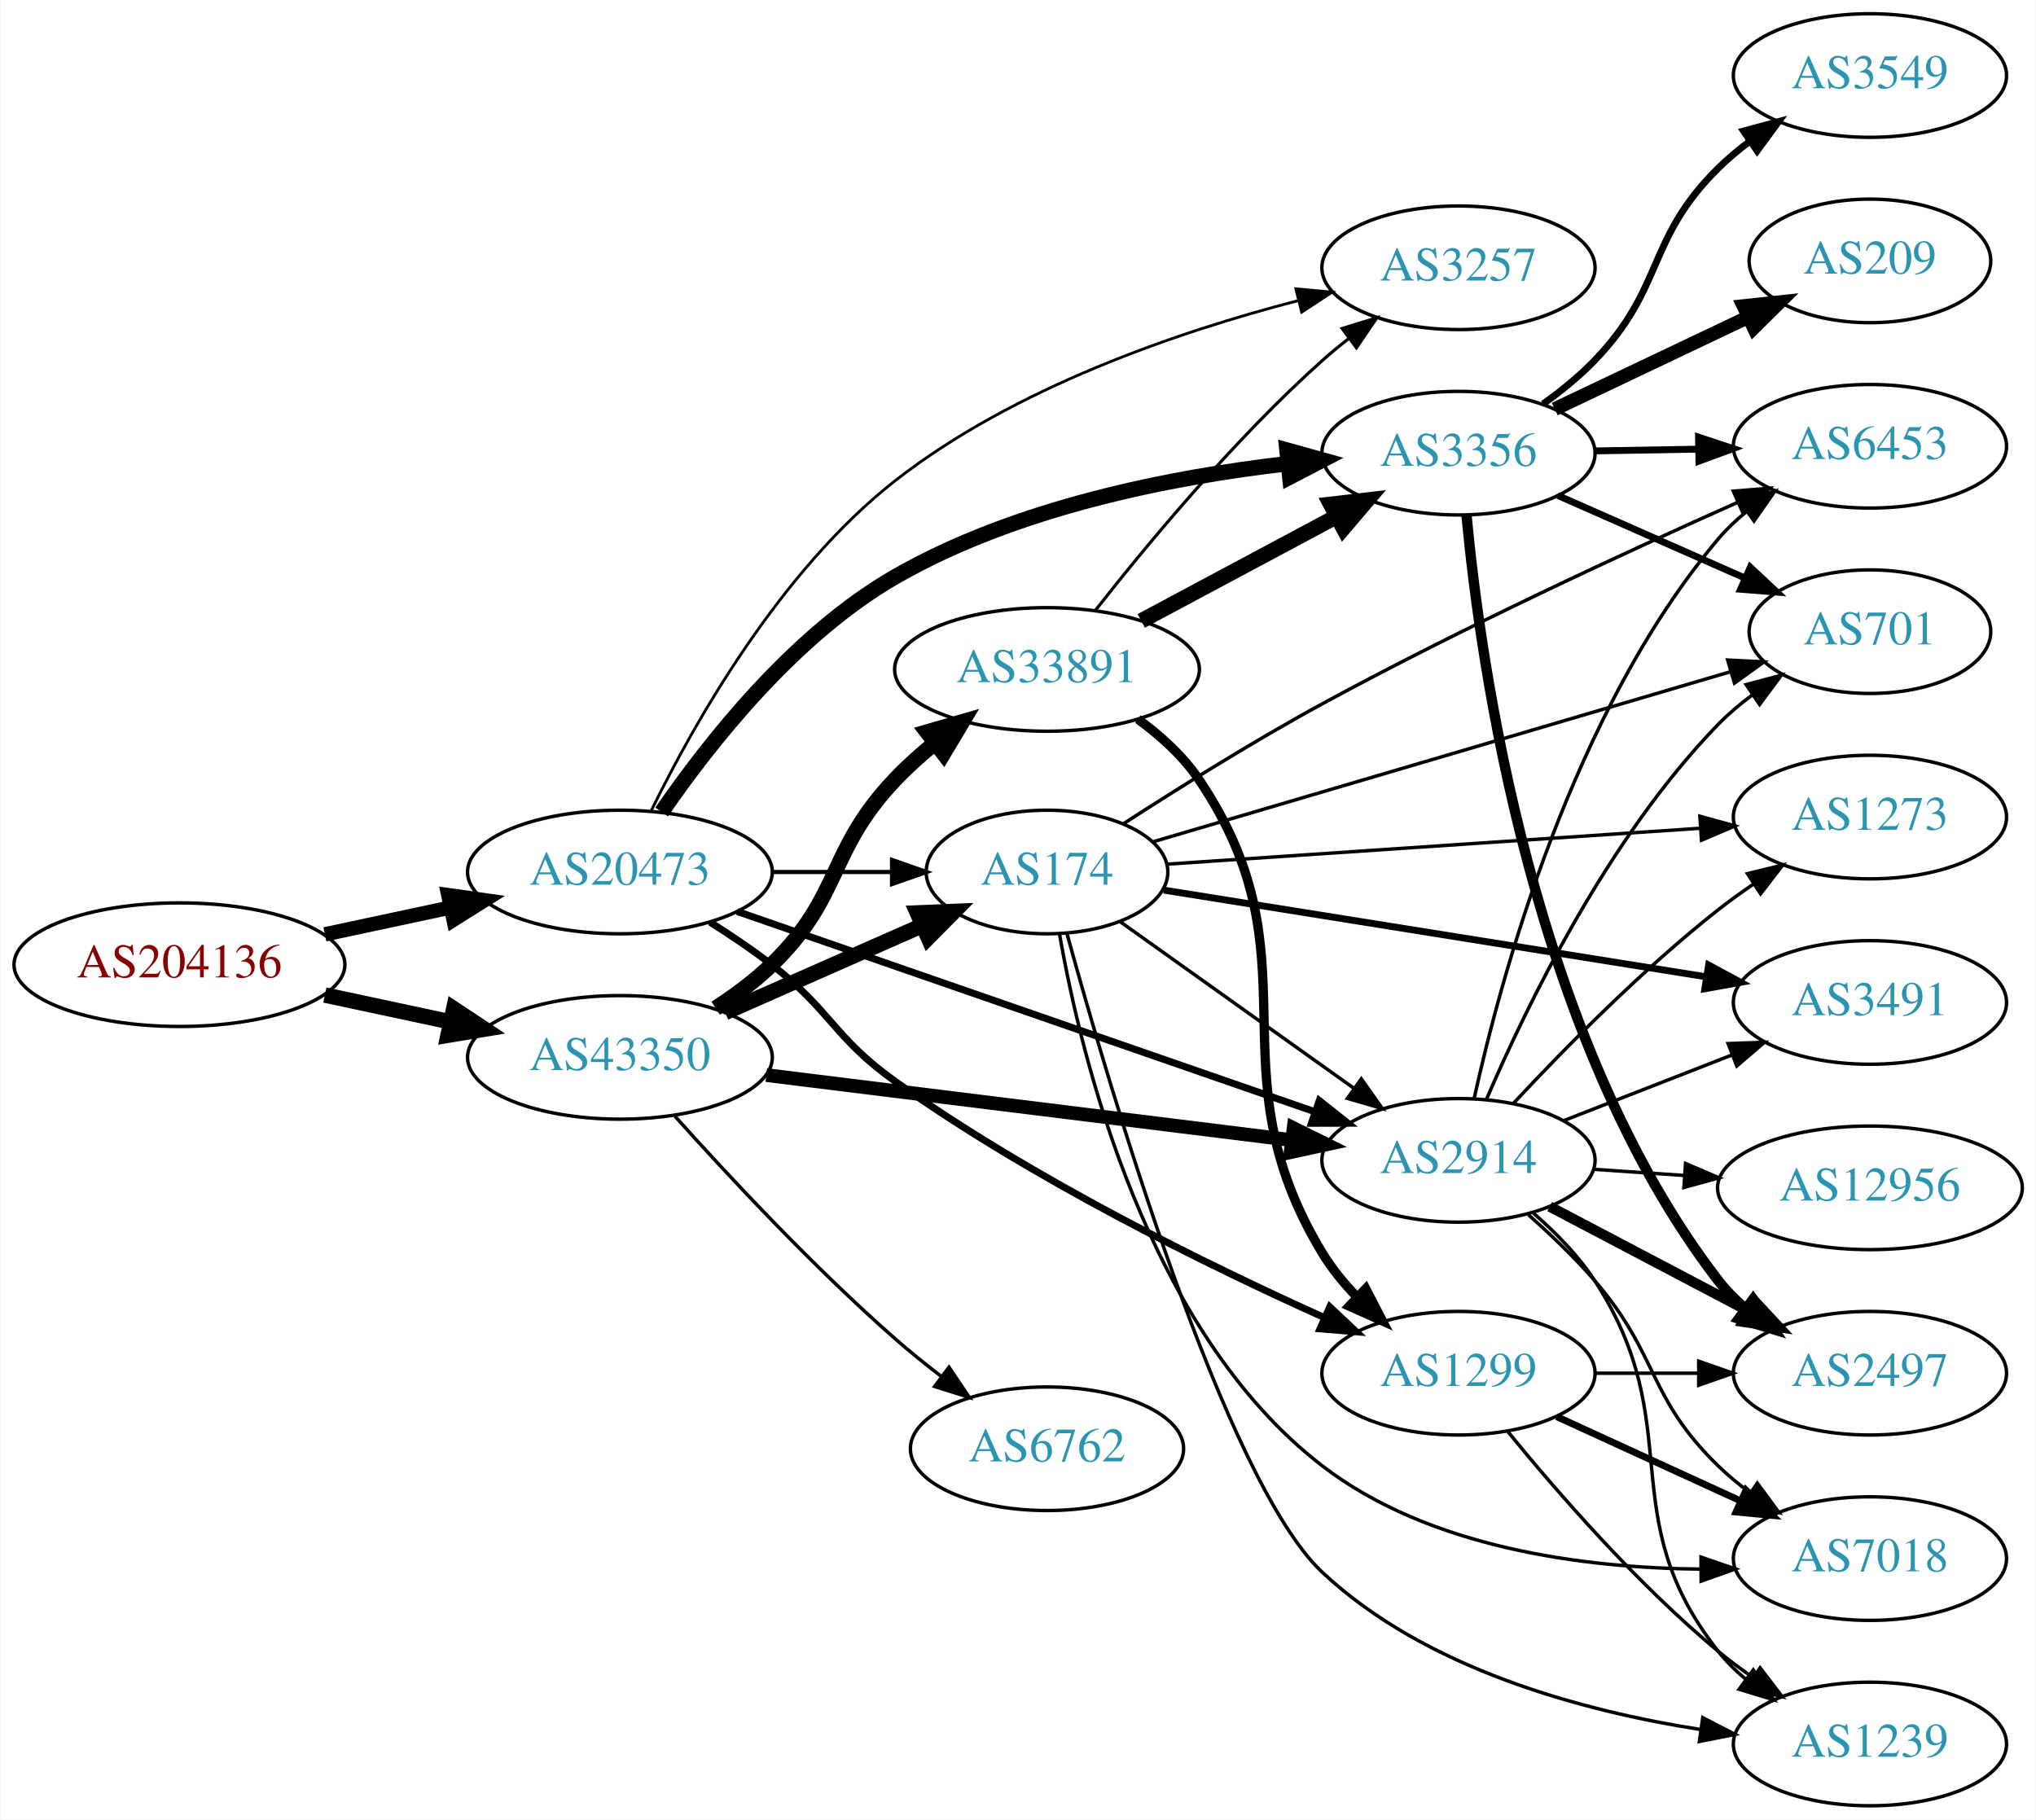
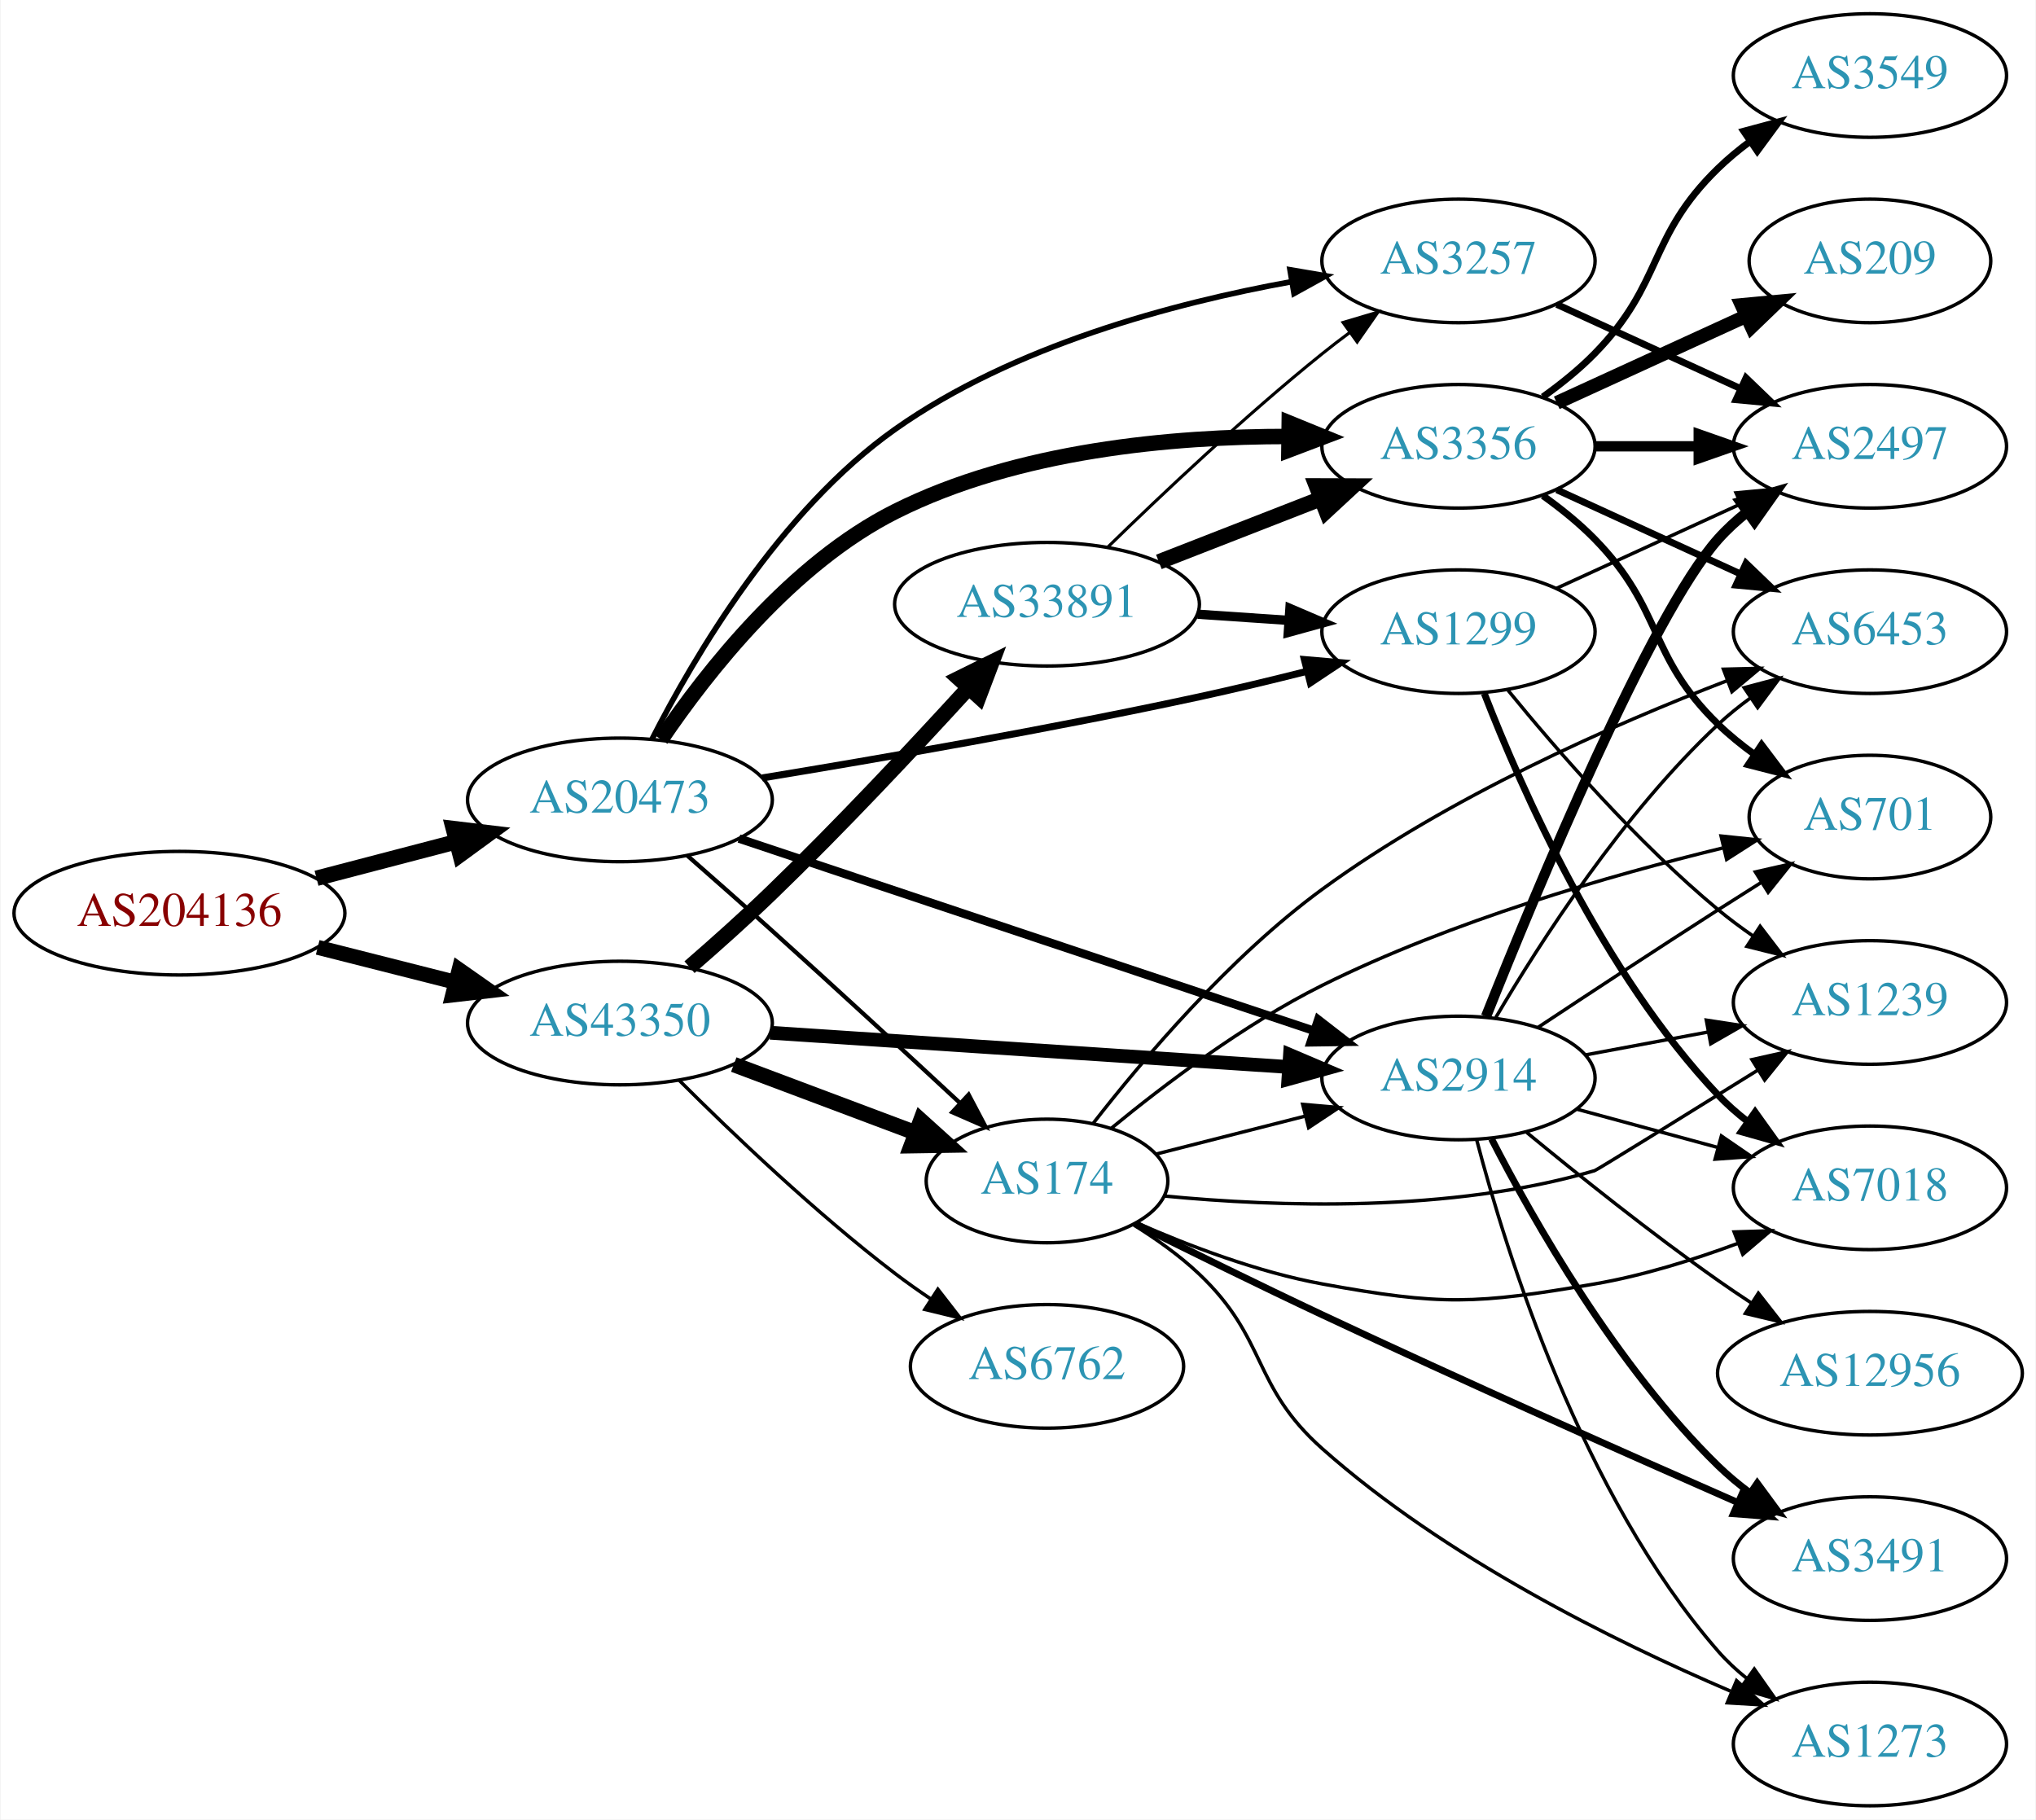
<svg xmlns="http://www.w3.org/2000/svg" xmlns:xlink="http://www.w3.org/1999/xlink" width="593pt" height="530pt" viewBox="0.00 0.00 592.66 530.00">
  <g id="graph0" class="graph" transform="scale(1 1) rotate(0) translate(4 526)">
    <polygon fill="white" stroke="none" points="-4,4 -4,-526 588.661,-526 588.661,4 -4,4" />
    <g id="node1" class="node">
      <g id="a_node1">
        <a xlink:href="/asn/204136" xlink:title="AS204136 ~ SILENT-GHOST-AS [AT]">
-           <ellipse fill="#ffffff" stroke="black" cx="48.096" cy="-245" rx="48.192" ry="18" />
-           <text text-anchor="middle" x="48.096" y="-241.3" font-family="Times,serif" font-size="14.00" fill="#880000">AS204136</text>
+           <ellipse fill="#ffffff" stroke="black" cx="48.096" cy="-260" rx="48.192" ry="18" />
+           <text text-anchor="middle" x="48.096" y="-256.3" font-family="Times,serif" font-size="14.00" fill="#880000">AS204136</text>
        </a>
      </g>
    </g>
    <g id="node2" class="node">
      <g id="a_node2">
        <a xlink:href="/asn/20473" xlink:title="AS20473 ~ Choopa, LLC [US]">
-           <ellipse fill="#ffffff" stroke="black" cx="176.388" cy="-272" rx="44.393" ry="18" />
-           <text text-anchor="middle" x="176.388" y="-268.3" font-family="Times,serif" font-size="14.00" fill="#2c94b3">AS20473</text>
+           <ellipse fill="#ffffff" stroke="black" cx="176.388" cy="-293" rx="44.393" ry="18" />
+           <text text-anchor="middle" x="176.388" y="-289.3" font-family="Times,serif" font-size="14.00" fill="#2c94b3">AS20473</text>
        </a>
      </g>
    </g>
    <g id="edge1" class="edge">
-       <path fill="none" stroke="black" stroke-width="4.179" d="M90.448,-253.841C102.138,-256.34 114.964,-259.082 127.027,-261.661" />
-       <polygon fill="black" stroke="black" stroke-width="4.179" points="126.395,-265.265 136.939,-263.78 127.924,-258.114 126.395,-265.265" />
+       <path fill="none" stroke="black" stroke-width="4.5" d="M88.018,-270.17C100.839,-273.521 115.231,-277.281 128.578,-280.769" />
+       <polygon fill="black" stroke="black" stroke-width="4.5" points="127.866,-284.652 138.536,-283.371 129.857,-277.033 127.866,-284.652" />
    </g>
    <g id="node3" class="node">
      <g id="a_node3">
        <a xlink:href="/asn/43350" xlink:title="AS43350 ~ NForce Entertainment B.V. [NL]">
-           <ellipse fill="#ffffff" stroke="black" cx="176.388" cy="-218" rx="44.393" ry="18" />
-           <text text-anchor="middle" x="176.388" y="-214.3" font-family="Times,serif" font-size="14.00" fill="#2c94b3">AS43350</text>
+           <ellipse fill="#ffffff" stroke="black" cx="176.388" cy="-228" rx="44.393" ry="18" />
+           <text text-anchor="middle" x="176.388" y="-224.3" font-family="Times,serif" font-size="14.00" fill="#2c94b3">AS43350</text>
        </a>
      </g>
    </g>
    <g id="edge2" class="edge">
-       <path fill="none" stroke="black" stroke-width="4.5" d="M90.448,-236.159C102.138,-233.66 114.964,-230.918 127.027,-228.339" />
-       <polygon fill="black" stroke="black" stroke-width="4.5" points="127.983,-232.161 136.939,-226.22 126.336,-224.46 127.983,-232.161" />
+       <path fill="none" stroke="black" stroke-width="4.345" d="M88.363,-250.05C101.057,-246.834 115.261,-243.235 128.453,-239.892" />
+       <polygon fill="black" stroke="black" stroke-width="4.345" points="129.541,-243.538 138.301,-237.397 127.674,-236.168 129.541,-243.538" />
    </g>
    <g id="node4" class="node">
      <g id="a_node4">
-         <a xlink:href="/asn/3257" xlink:title="AS3257 ~ GTT [DE]">
-           <ellipse fill="#ffffff" stroke="black" cx="420.622" cy="-448" rx="39.794" ry="18" />
-           <text text-anchor="middle" x="420.622" y="-444.3" font-family="Times,serif" font-size="14.00" fill="#2c94b3">AS3257</text>
+         <a xlink:href="/asn/1299" xlink:title="AS1299 ~ Telia Carrier [EU]">
+           <ellipse fill="#ffffff" stroke="black" cx="420.622" cy="-342" rx="39.794" ry="18" />
+           <text text-anchor="middle" x="420.622" y="-338.3" font-family="Times,serif" font-size="14.00" fill="#2c94b3">AS1299</text>
        </a>
      </g>
    </g>
    <g id="edge3" class="edge">
-       <path fill="none" stroke="black" stroke-width="0.818" d="M185.552,-289.942C197.702,-314.786 222.789,-359.581 256.584,-386 291.218,-413.075 339,-429.381 373.882,-438.424" />
-       <polygon fill="black" stroke="black" stroke-width="0.818" points="373.26,-441.876 383.809,-440.893 374.949,-435.083 373.26,-441.876" />
+       <path fill="none" stroke="black" stroke-width="2.045" d="M217.844,-299.402C251.888,-304.99 301.787,-313.651 344.976,-323 355.17,-325.207 366.082,-327.833 376.328,-330.418" />
+       <polygon fill="black" stroke="black" stroke-width="2.045" points="375.745,-333.881 386.301,-332.971 377.482,-327.1 375.745,-333.881" />
    </g>
    <g id="node5" class="node">
      <g id="a_node5">
-         <a xlink:href="/asn/174" xlink:title="AS174 ~ Cogent Communications [US]">
-           <ellipse fill="#ffffff" stroke="black" cx="300.78" cy="-272" rx="35.194" ry="18" />
-           <text text-anchor="middle" x="300.78" y="-268.3" font-family="Times,serif" font-size="14.00" fill="#2c94b3">AS174</text>
+         <a xlink:href="/asn/3356" xlink:title="AS3356 ~ Level 3 Parent, LLC [US]">
+           <ellipse fill="#ffffff" stroke="black" cx="420.622" cy="-396" rx="39.794" ry="18" />
+           <text text-anchor="middle" x="420.622" y="-392.3" font-family="Times,serif" font-size="14.00" fill="#2c94b3">AS3356</text>
        </a>
      </g>
    </g>
    <g id="edge4" class="edge">
-       <path fill="none" stroke="black" stroke-width="1.227" d="M220.883,-272C232.141,-272 244.273,-272 255.566,-272" />
-       <polygon fill="black" stroke="black" stroke-width="1.227" points="255.654,-275.5 265.654,-272 255.654,-268.5 255.654,-275.5" />
+       <path fill="none" stroke="black" stroke-width="4.5" d="M188.361,-310.596C201.79,-330.435 226.493,-361.888 256.584,-377 292.124,-394.849 337.37,-398.884 371.176,-398.861" />
+       <polygon fill="black" stroke="black" stroke-width="4.5" points="371.327,-402.797 381.277,-398.735 371.228,-394.923 371.327,-402.797" />
    </g>
    <g id="node6" class="node">
      <g id="a_node6">
-         <a xlink:href="/asn/3356" xlink:title="AS3356 ~ Level 3 Parent, LLC [US]">
-           <ellipse fill="#ffffff" stroke="black" cx="420.622" cy="-394" rx="39.794" ry="18" />
-           <text text-anchor="middle" x="420.622" y="-390.3" font-family="Times,serif" font-size="14.00" fill="#2c94b3">AS3356</text>
+         <a xlink:href="/asn/174" xlink:title="AS174 ~ Cogent Communications [US]">
+           <ellipse fill="#ffffff" stroke="black" cx="300.78" cy="-182" rx="35.194" ry="18" />
+           <text text-anchor="middle" x="300.78" y="-178.3" font-family="Times,serif" font-size="14.00" fill="#2c94b3">AS174</text>
        </a>
      </g>
    </g>
    <g id="edge5" class="edge">
-       <path fill="none" stroke="black" stroke-width="4.5" d="M188.55,-289.473C202.155,-309.275 227.025,-341 256.584,-358 291.652,-378.169 336.941,-387.047 370.883,-390.95" />
-       <polygon fill="black" stroke="black" stroke-width="4.5" points="370.674,-394.887 381.029,-392.009 371.491,-387.054 370.674,-394.887" />
+       <path fill="none" stroke="black" stroke-width="1.227" d="M195.969,-276.821C203.627,-270.11 212.568,-262.219 220.584,-255 239.043,-238.377 259.67,-219.349 275.245,-204.888" />
+       <polygon fill="black" stroke="black" stroke-width="1.227" points="277.95,-207.151 282.89,-197.779 273.184,-202.025 277.95,-207.151" />
    </g>
    <g id="node7" class="node">
      <g id="a_node7">
-         <a xlink:href="/asn/1299" xlink:title="AS1299 ~ Telia Carrier [EU]">
-           <ellipse fill="#ffffff" stroke="black" cx="420.622" cy="-126" rx="39.794" ry="18" />
-           <text text-anchor="middle" x="420.622" y="-122.3" font-family="Times,serif" font-size="14.00" fill="#2c94b3">AS1299</text>
+         <a xlink:href="/asn/3257" xlink:title="AS3257 ~ GTT [DE]">
+           <ellipse fill="#ffffff" stroke="black" cx="420.622" cy="-450" rx="39.794" ry="18" />
+           <text text-anchor="middle" x="420.622" y="-446.3" font-family="Times,serif" font-size="14.00" fill="#2c94b3">AS3257</text>
        </a>
      </g>
    </g>
    <g id="edge6" class="edge">
-       <path fill="none" stroke="black" stroke-width="2.045" d="M202.626,-257.395C208.667,-253.584 214.985,-249.325 220.584,-245 238,-231.546 238.655,-223.764 256.584,-211 296.635,-182.485 347.508,-157.514 381.684,-142.144" />
-       <polygon fill="black" stroke="black" stroke-width="2.045" points="383.14,-145.327 390.858,-138.069 380.298,-138.93 383.14,-145.327" />
+       <path fill="none" stroke="black" stroke-width="1.636" d="M185.755,-310.723C197.979,-334.716 222.97,-377.255 256.584,-401 290.969,-425.29 337.564,-437.72 372.137,-443.967" />
+       <polygon fill="black" stroke="black" stroke-width="1.636" points="371.556,-447.419 382.001,-445.642 372.728,-440.517 371.556,-447.419" />
    </g>
    <g id="node8" class="node">
      <g id="a_node8">
        <a xlink:href="/asn/2914" xlink:title="AS2914 ~ NTT America, Inc. [US]">
-           <ellipse fill="#ffffff" stroke="black" cx="420.622" cy="-188" rx="39.794" ry="18" />
-           <text text-anchor="middle" x="420.622" y="-184.3" font-family="Times,serif" font-size="14.00" fill="#2c94b3">AS2914</text>
+           <ellipse fill="#ffffff" stroke="black" cx="420.622" cy="-212" rx="39.794" ry="18" />
+           <text text-anchor="middle" x="420.622" y="-208.3" font-family="Times,serif" font-size="14.00" fill="#2c94b3">AS2914</text>
        </a>
      </g>
    </g>
    <g id="edge7" class="edge">
-       <path fill="none" stroke="black" stroke-width="2.045" d="M210.561,-260.496C254.352,-245.311 331.421,-218.586 378.756,-202.171" />
-       <polygon fill="black" stroke="black" stroke-width="2.045" points="380.081,-205.416 388.383,-198.833 377.788,-198.803 380.081,-205.416" />
+       <path fill="none" stroke="black" stroke-width="2.455" d="M211.069,-281.737C254.882,-267.087 331.381,-241.507 378.55,-225.734" />
+       <polygon fill="black" stroke="black" stroke-width="2.455" points="379.775,-229.015 388.148,-222.524 377.555,-222.376 379.775,-229.015" />
+     </g>
+     <g id="edge35" class="edge">
+       <path fill="none" stroke="black" stroke-width="4.5" d="M209.545,-215.914C225.767,-209.817 245.534,-202.388 262.427,-196.039" />
+       <polygon fill="black" stroke="black" stroke-width="4.5" points="264.017,-199.647 271.993,-192.444 261.247,-192.276 264.017,-199.647" />
    </g>
    <g id="edge32" class="edge">
-       <path fill="none" stroke="black" stroke-width="4.5" d="M207.015,-231.072C224.286,-238.692 246.177,-248.35 264.355,-256.371" />
-       <polygon fill="black" stroke="black" stroke-width="4.5" points="263.01,-260.081 273.749,-260.515 266.189,-252.876 263.01,-260.081" />
-     </g>
-     <g id="edge34" class="edge">
-       <path fill="none" stroke="black" stroke-width="4" d="M219.029,-212.843C261.572,-207.574 327.537,-199.404 372.098,-193.886" />
-       <polygon fill="black" stroke="black" stroke-width="4" points="372.606,-197.35 382.1,-192.647 371.746,-190.403 372.606,-197.35" />
+       <path fill="none" stroke="black" stroke-width="4" d="M220.137,-225.176C262.386,-222.386 326.931,-218.122 371.085,-215.206" />
+       <polygon fill="black" stroke="black" stroke-width="4" points="371.542,-218.683 381.29,-214.532 371.081,-211.699 371.542,-218.683" />
    </g>
    <g id="node19" class="node">
      <g id="a_node19">
-         <a xlink:href="/asn/33891" xlink:title="AS33891 ~ CORE-BACKBONE GMBH GLOBAL NETWORK [DE]">
-           <ellipse fill="#ffffff" stroke="black" cx="300.78" cy="-331" rx="44.393" ry="18" />
-           <text text-anchor="middle" x="300.78" y="-327.3" font-family="Times,serif" font-size="14.00" fill="#2c94b3">AS33891</text>
-         </a>
-       </g>
-     </g>
-     <g id="edge31" class="edge">
-       <path fill="none" stroke="black" stroke-width="4.5" d="M204.271,-232.329C209.996,-236.036 215.762,-240.318 220.584,-245 241.277,-265.094 236.699,-278.105 256.584,-299 260.112,-302.708 264.111,-306.296 268.218,-309.645" />
-       <polygon fill="black" stroke="black" stroke-width="4.5" points="265.826,-312.773 276.15,-315.76 270.634,-306.536 265.826,-312.773" />
+         <a xlink:href="/asn/6762" xlink:title="AS6762 ~ TELECOM ITALIA SPARKLE S.p.A. [IT]">
+           <ellipse fill="#ffffff" stroke="black" cx="300.78" cy="-128" rx="39.794" ry="18" />
+           <text text-anchor="middle" x="300.78" y="-124.3" font-family="Times,serif" font-size="14.00" fill="#2c94b3">AS6762</text>
+         </a>
+       </g>
+     </g>
+     <g id="edge33" class="edge">
+       <path fill="none" stroke="black" d="M193.583,-211.385C209.056,-195.93 233.391,-172.693 256.584,-155 259.906,-152.466 263.473,-149.947 267.082,-147.525" />
+       <polygon fill="black" stroke="black" points="268.991,-150.458 275.483,-142.085 265.186,-144.583 268.991,-150.458" />
    </g>
    <g id="node20" class="node">
      <g id="a_node20">
-         <a xlink:href="/asn/6762" xlink:title="AS6762 ~ TELECOM ITALIA SPARKLE S.p.A. [IT]">
-           <ellipse fill="#ffffff" stroke="black" cx="300.78" cy="-104" rx="39.794" ry="18" />
-           <text text-anchor="middle" x="300.78" y="-100.3" font-family="Times,serif" font-size="14.00" fill="#2c94b3">AS6762</text>
-         </a>
-       </g>
-     </g>
-     <g id="edge33" class="edge">
-       <path fill="none" stroke="black" d="M192.404,-200.866C207.795,-183.695 232.78,-156.885 256.584,-136 260.793,-132.307 265.402,-128.587 269.992,-125.056" />
-       <polygon fill="black" stroke="black" points="272.238,-127.747 278.143,-118.95 268.041,-122.144 272.238,-127.747" />
-     </g>
-     <g id="edge9" class="edge">
-       <path fill="none" stroke="black" d="M322.038,-257.56C340.777,-244.202 368.858,-224.185 390.093,-209.049" />
-       <polygon fill="black" stroke="black" points="392.326,-211.755 398.437,-203.101 388.263,-206.055 392.326,-211.755" />
+         <a xlink:href="/asn/33891" xlink:title="AS33891 ~ CORE-BACKBONE GMBH GLOBAL NETWORK [DE]">
+           <ellipse fill="#ffffff" stroke="black" cx="300.78" cy="-350" rx="44.393" ry="18" />
+           <text text-anchor="middle" x="300.78" y="-346.3" font-family="Times,serif" font-size="14.00" fill="#2c94b3">AS33891</text>
+         </a>
+       </g>
+     </g>
+     <g id="edge34" class="edge">
+       <path fill="none" stroke="black" stroke-width="4.5" d="M196.656,-244.273C204.255,-250.864 212.969,-258.644 220.584,-266 240.528,-285.268 262.047,-308.245 277.613,-325.294" />
+       <polygon fill="black" stroke="black" stroke-width="4.5" points="275.105,-328.39 284.743,-333.145 280.935,-323.095 275.105,-328.39" />
+     </g>
+     <g id="node12" class="node">
+       <g id="a_node12">
+         <a xlink:href="/asn/2497" xlink:title="AS2497 ~ Internet Initiative Japan Inc. [JP]">
+           <ellipse fill="#ffffff" stroke="black" cx="540.465" cy="-396" rx="39.794" ry="18" />
+           <text text-anchor="middle" x="540.465" y="-392.3" font-family="Times,serif" font-size="14.00" fill="#2c94b3">AS2497</text>
+         </a>
+       </g>
+     </g>
+     <g id="edge23" class="edge">
+       <path fill="none" stroke="black" d="M449.251,-354.661C465.208,-361.973 485.479,-371.261 502.761,-379.181" />
+       <polygon fill="black" stroke="black" points="501.46,-382.435 512.009,-383.419 504.376,-376.071 501.46,-382.435" />
+     </g>
+     <g id="node15" class="node">
+       <g id="a_node15">
+         <a xlink:href="/asn/1239" xlink:title="AS1239 ~ Sprint [US]">
+           <ellipse fill="#ffffff" stroke="black" cx="540.465" cy="-234" rx="39.794" ry="18" />
+           <text text-anchor="middle" x="540.465" y="-230.3" font-family="Times,serif" font-size="14.00" fill="#2c94b3">AS1239</text>
+         </a>
+       </g>
+     </g>
+     <g id="edge22" class="edge">
+       <path fill="none" stroke="black" d="M435.041,-324.935C449.156,-307.625 472.571,-280.655 496.269,-261 499.485,-258.332 502.986,-255.73 506.556,-253.259" />
+       <polygon fill="black" stroke="black" points="508.48,-256.183 514.912,-247.764 504.634,-250.334 508.48,-256.183" />
+     </g>
+     <g id="node16" class="node">
+       <g id="a_node16">
+         <a xlink:href="/asn/7018" xlink:title="AS7018 ~ AT&amp;T Services, Inc. [US]">
+           <ellipse fill="#ffffff" stroke="black" cx="540.465" cy="-180" rx="39.794" ry="18" />
+           <text text-anchor="middle" x="540.465" y="-176.3" font-family="Times,serif" font-size="14.00" fill="#2c94b3">AS7018</text>
+         </a>
+       </g>
+     </g>
+     <g id="edge21" class="edge">
+       <path fill="none" stroke="black" stroke-width="2" d="M428.145,-324.006C438.896,-296.272 462.553,-242.571 496.269,-207 498.854,-204.272 501.772,-201.706 504.84,-199.323" />
+       <polygon fill="black" stroke="black" stroke-width="2" points="507.019,-202.07 513.189,-193.457 502.994,-196.342 507.019,-202.07" />
    </g>
    <g id="node9" class="node">
      <g id="a_node9">
-         <a xlink:href="/asn/3491" xlink:title="AS3491 ~ PCCW Global, Inc. [US]">
-           <ellipse fill="#ffffff" stroke="black" cx="540.465" cy="-234" rx="39.794" ry="18" />
-           <text text-anchor="middle" x="540.465" y="-230.3" font-family="Times,serif" font-size="14.00" fill="#2c94b3">AS3491</text>
+         <a xlink:href="/asn/6453" xlink:title="AS6453 ~ TATA COMMUNICATIONS (AMERICA) INC [US]">
+           <ellipse fill="#ffffff" stroke="black" cx="540.465" cy="-342" rx="39.794" ry="18" />
+           <text text-anchor="middle" x="540.465" y="-338.3" font-family="Times,serif" font-size="14.00" fill="#2c94b3">AS6453</text>
        </a>
      </g>
    </g>
    <g id="edge8" class="edge">
-       <path fill="none" stroke="black" stroke-width="2" d="M334.829,-266.716C375.86,-260.156 446.108,-248.925 492.665,-241.482" />
-       <polygon fill="black" stroke="black" stroke-width="2" points="493.477,-244.897 502.799,-239.862 492.372,-237.985 493.477,-244.897" />
+       <path fill="none" stroke="black" stroke-width="2" d="M449.251,-383.339C465.208,-376.027 485.479,-366.739 502.761,-358.819" />
+       <polygon fill="black" stroke="black" stroke-width="2" points="504.376,-361.929 512.009,-354.581 501.46,-355.565 504.376,-361.929" />
    </g>
    <g id="node10" class="node">
      <g id="a_node10">
-         <a xlink:href="/asn/7018" xlink:title="AS7018 ~ AT&amp;T Services, Inc. [US]">
-           <ellipse fill="#ffffff" stroke="black" cx="540.465" cy="-72" rx="39.794" ry="18" />
-           <text text-anchor="middle" x="540.465" y="-68.3" font-family="Times,serif" font-size="14.00" fill="#2c94b3">AS7018</text>
-         </a>
-       </g>
-     </g>
-     <g id="edge10" class="edge">
-       <path fill="none" stroke="black" d="M304.426,-253.898C310.683,-218.079 329.898,-138.244 380.976,-99 412.167,-75.036 457.044,-69.273 491.088,-68.935" />
-       <polygon fill="black" stroke="black" points="491.259,-72.436 501.278,-68.99 491.297,-65.436 491.259,-72.436" />
-     </g>
-     <g id="node11" class="node">
-       <g id="a_node11">
-         <a xlink:href="/asn/701" xlink:title="AS701 ~ UUNET [US]">
-           <ellipse fill="#ffffff" stroke="black" cx="540.465" cy="-342" rx="35.194" ry="18" />
-           <text text-anchor="middle" x="540.465" y="-338.3" font-family="Times,serif" font-size="14.00" fill="#2c94b3">AS701</text>
-         </a>
-       </g>
-     </g>
-     <g id="edge11" class="edge">
-       <path fill="none" stroke="black" d="M331.883,-280.866C374.566,-293.436 452.733,-316.457 500.01,-330.38" />
-       <polygon fill="black" stroke="black" points="499.025,-333.739 509.606,-333.206 501.002,-327.024 499.025,-333.739" />
-     </g>
-     <g id="node12" class="node">
-       <g id="a_node12">
-         <a xlink:href="/asn/1239" xlink:title="AS1239 ~ Sprint [US]">
-           <ellipse fill="#ffffff" stroke="black" cx="540.465" cy="-18" rx="39.794" ry="18" />
-           <text text-anchor="middle" x="540.465" y="-14.3" font-family="Times,serif" font-size="14.00" fill="#2c94b3">AS1239</text>
-         </a>
-       </g>
-     </g>
-     <g id="edge12" class="edge">
-       <path fill="none" stroke="black" d="M306.574,-254.108C318.871,-209.426 352.563,-94.631 380.976,-68 410.961,-39.895 456.644,-27.587 491.274,-22.197" />
-       <polygon fill="black" stroke="black" points="491.769,-25.661 501.18,-20.794 490.788,-18.73 491.769,-25.661" />
-     </g>
-     <g id="node13" class="node">
-       <g id="a_node13">
-         <a xlink:href="/asn/1273" xlink:title="AS1273 ~ Vodafone Group PLC [EU]">
-           <ellipse fill="#ffffff" stroke="black" cx="540.465" cy="-288" rx="39.794" ry="18" />
-           <text text-anchor="middle" x="540.465" y="-284.3" font-family="Times,serif" font-size="14.00" fill="#2c94b3">AS1273</text>
-         </a>
-       </g>
-     </g>
-     <g id="edge13" class="edge">
-       <path fill="none" stroke="black" d="M335.834,-274.292C376.528,-277.032 444.898,-281.634 491.069,-284.742" />
-       <polygon fill="black" stroke="black" points="490.93,-288.241 501.143,-285.42 491.4,-281.256 490.93,-288.241" />
-     </g>
-     <g id="node14" class="node">
-       <g id="a_node14">
-         <a xlink:href="/asn/6453" xlink:title="AS6453 ~ TATA COMMUNICATIONS (AMERICA) INC [US]">
-           <ellipse fill="#ffffff" stroke="black" cx="540.465" cy="-396" rx="39.794" ry="18" />
-           <text text-anchor="middle" x="540.465" y="-392.3" font-family="Times,serif" font-size="14.00" fill="#2c94b3">AS6453</text>
-         </a>
-       </g>
-     </g>
-     <g id="edge14" class="edge">
-       <path fill="none" stroke="black" d="M322.908,-285.972C338.645,-296.156 360.806,-310.033 380.976,-321 421.502,-343.036 469.586,-365.265 502.078,-379.736" />
-       <polygon fill="black" stroke="black" points="500.662,-382.936 511.222,-383.787 503.497,-376.536 500.662,-382.936" />
-     </g>
-     <g id="edge15" class="edge">
-       <path fill="none" stroke="black" stroke-width="2" d="M449.549,-381.677C465.859,-374.48 486.597,-365.329 504.046,-357.629" />
-       <polygon fill="black" stroke="black" stroke-width="2" points="505.617,-360.762 513.353,-353.522 502.791,-354.357 505.617,-360.762" />
-     </g>
-     <g id="edge18" class="edge">
-       <path fill="none" stroke="black" stroke-width="2" d="M460.535,-394.66C470.088,-394.823 480.438,-394.998 490.401,-395.167" />
-       <polygon fill="black" stroke="black" stroke-width="2" points="490.535,-398.67 500.593,-395.34 490.654,-391.671 490.535,-398.67" />
-     </g>
-     <g id="node15" class="node">
-       <g id="a_node15">
        <a xlink:href="/asn/3549" xlink:title="AS3549 ~ Level 3 Parent, LLC [US]">
          <ellipse fill="#ffffff" stroke="black" cx="540.465" cy="-504" rx="39.794" ry="18" />
          <text text-anchor="middle" x="540.465" y="-500.3" font-family="Times,serif" font-size="14.00" fill="#2c94b3">AS3549</text>
        </a>
      </g>
    </g>
-     <g id="edge16" class="edge">
-       <path fill="none" stroke="black" stroke-width="2" d="M445.272,-408.336C450.525,-412.096 455.842,-416.4 460.269,-421 480.784,-442.321 475.214,-456.211 496.269,-477 499.091,-479.786 502.25,-482.425 505.541,-484.882" />
-       <polygon fill="black" stroke="black" stroke-width="2" points="503.65,-487.83 513.877,-490.598 507.608,-482.056 503.65,-487.83" />
-     </g>
-     <g id="node16" class="node">
-       <g id="a_node16">
-         <a xlink:href="/asn/2497" xlink:title="AS2497 ~ Internet Initiative Japan Inc. [JP]">
-           <ellipse fill="#ffffff" stroke="black" cx="540.465" cy="-126" rx="39.794" ry="18" />
-           <text text-anchor="middle" x="540.465" y="-122.3" font-family="Times,serif" font-size="14.00" fill="#2c94b3">AS2497</text>
-         </a>
-       </g>
-     </g>
-     <g id="edge17" class="edge">
-       <path fill="none" stroke="black" stroke-width="3" d="M422.949,-376.03C426.942,-333.167 442.149,-223.273 496.269,-153 498.562,-150.022 501.285,-147.289 504.23,-144.801" />
-       <polygon fill="black" stroke="black" stroke-width="3" points="506.424,-147.532 512.409,-138.79 502.278,-141.892 506.424,-147.532" />
-     </g>
-     <g id="node17" class="node">
-       <g id="a_node17">
+     <g id="edge9" class="edge">
+       <path fill="none" stroke="black" stroke-width="2" d="M445.216,-410.389C450.472,-414.148 455.804,-418.437 460.269,-423 480.441,-443.617 475.575,-456.906 496.269,-477 499.114,-479.763 502.288,-482.386 505.588,-484.834" />
+       <polygon fill="black" stroke="black" stroke-width="2" points="503.704,-487.786 513.936,-490.538 507.653,-482.006 503.704,-487.786" />
+     </g>
+     <g id="node11" class="node">
+       <g id="a_node11">
        <a xlink:href="/asn/209" xlink:title="AS209 ~ CenturyLink Communications, LLC [US]">
          <ellipse fill="#ffffff" stroke="black" cx="540.465" cy="-450" rx="35.194" ry="18" />
          <text text-anchor="middle" x="540.465" y="-446.3" font-family="Times,serif" font-size="14.00" fill="#2c94b3">AS209</text>
        </a>
      </g>
    </g>
+     <g id="edge10" class="edge">
+       <path fill="none" stroke="black" stroke-width="4" d="M449.251,-408.661C465.667,-416.183 486.649,-425.798 504.246,-433.861" />
+       <polygon fill="black" stroke="black" stroke-width="4" points="503.074,-437.174 513.623,-438.158 505.99,-430.811 503.074,-437.174" />
+     </g>
+     <g id="edge11" class="edge">
+       <path fill="none" stroke="black" stroke-width="3" d="M460.535,-396C470.088,-396 480.438,-396 490.401,-396" />
+       <polygon fill="black" stroke="black" stroke-width="3" points="490.593,-399.5 500.593,-396 490.593,-392.5 490.593,-399.5" />
+     </g>
+     <g id="node13" class="node">
+       <g id="a_node13">
+         <a xlink:href="/asn/701" xlink:title="AS701 ~ UUNET [US]">
+           <ellipse fill="#ffffff" stroke="black" cx="540.465" cy="-288" rx="35.194" ry="18" />
+           <text text-anchor="middle" x="540.465" y="-284.3" font-family="Times,serif" font-size="14.00" fill="#2c94b3">AS701</text>
+         </a>
+       </g>
+     </g>
+     <g id="edge12" class="edge">
+       <path fill="none" stroke="black" stroke-width="2" d="M445.216,-381.611C450.472,-377.852 455.804,-373.563 460.269,-369 480.441,-348.383 475.575,-335.094 496.269,-315 499.497,-311.866 503.147,-308.911 506.926,-306.188" />
+       <polygon fill="black" stroke="black" stroke-width="2" points="508.905,-309.075 515.286,-300.617 505.023,-303.25 508.905,-309.075" />
+     </g>
+     <g id="edge15" class="edge">
+       <path fill="none" stroke="black" d="M332.434,-189.804C345.732,-193.189 361.548,-197.216 376.034,-200.904" />
+       <polygon fill="black" stroke="black" points="375.25,-204.315 385.804,-203.391 376.977,-197.532 375.25,-204.315" />
+     </g>
+     <g id="edge20" class="edge">
+       <path fill="none" stroke="black" d="M314.241,-198.803C328.673,-217.365 353.949,-247.238 380.976,-267 417.654,-293.819 465.442,-314.861 498.914,-327.745" />
+       <polygon fill="black" stroke="black" points="497.792,-331.063 508.384,-331.32 500.264,-324.514 497.792,-331.063" />
+     </g>
+     <g id="edge16" class="edge">
+       <path fill="none" stroke="black" d="M319.569,-197.401C334.948,-210.054 358.228,-227.677 380.976,-239 418.549,-257.702 464.703,-270.99 497.493,-278.968" />
+       <polygon fill="black" stroke="black" points="497.104,-282.472 507.642,-281.371 498.718,-275.661 497.104,-282.472" />
+     </g>
+     <g id="node14" class="node">
+       <g id="a_node14">
+         <a xlink:href="/asn/3491" xlink:title="AS3491 ~ PCCW Global, Inc. [US]">
+           <ellipse fill="#ffffff" stroke="black" cx="540.465" cy="-72" rx="39.794" ry="18" />
+           <text text-anchor="middle" x="540.465" y="-68.3" font-family="Times,serif" font-size="14.00" fill="#2c94b3">AS3491</text>
+         </a>
+       </g>
+     </g>
+     <g id="edge14" class="edge">
+       <path fill="none" stroke="black" stroke-width="2" d="M326.635,-169.471C342.183,-161.706 362.667,-151.606 380.976,-143 422.025,-123.706 469.56,-102.57 501.783,-88.419" />
+       <polygon fill="black" stroke="black" stroke-width="2" points="503.514,-91.482 511.267,-84.262 500.703,-85.071 503.514,-91.482" />
+     </g>
+     <g id="edge17" class="edge">
+       <path fill="none" stroke="black" d="M335.029,-177.61C367.643,-174.461 418.427,-172.673 460.269,-185 460.967,-185.206 485.986,-200.714 507.717,-214.227" />
+       <polygon fill="black" stroke="black" points="506.1,-217.343 516.44,-219.654 509.798,-211.4 506.1,-217.343" />
+     </g>
+     <g id="edge18" class="edge">
+       <path fill="none" stroke="black" d="M326.786,-169.853C342.046,-163.124 362.175,-155.442 380.976,-152 415.641,-145.654 425.535,-146.041 460.269,-152 474.242,-154.397 489.024,-159.012 501.985,-163.814" />
+       <polygon fill="black" stroke="black" points="500.909,-167.15 511.498,-167.489 503.431,-160.621 500.909,-167.15" />
+     </g>
+     <g id="node17" class="node">
+       <g id="a_node17">
+         <a xlink:href="/asn/1273" xlink:title="AS1273 ~ Vodafone Group PLC [EU]">
+           <ellipse fill="#ffffff" stroke="black" cx="540.465" cy="-18" rx="39.794" ry="18" />
+           <text text-anchor="middle" x="540.465" y="-14.3" font-family="Times,serif" font-size="14.00" fill="#2c94b3">AS1273</text>
+         </a>
+       </g>
+     </g>
    <g id="edge19" class="edge">
-       <path fill="none" stroke="black" stroke-width="4" d="M448.658,-406.848C465.285,-414.749 486.759,-424.954 504.65,-433.456" />
-       <polygon fill="black" stroke="black" stroke-width="4" points="503.633,-436.848 514.168,-437.979 506.638,-430.525 503.633,-436.848" />
-     </g>
-     <g id="edge20" class="edge">
-       <path fill="none" stroke="black" stroke-width="2" d="M449.251,-113.339C465.208,-106.027 485.479,-96.739 502.761,-88.819" />
-       <polygon fill="black" stroke="black" stroke-width="2" points="504.376,-91.929 512.009,-84.581 501.46,-85.565 504.376,-91.929" />
-     </g>
-     <g id="edge21" class="edge">
-       <path fill="none" stroke="black" d="M435.041,-108.935C449.156,-91.625 472.571,-64.655 496.269,-45 499.485,-42.332 502.986,-39.73 506.556,-37.259" />
-       <polygon fill="black" stroke="black" points="508.48,-40.183 514.912,-31.764 504.634,-34.334 508.48,-40.183" />
-     </g>
-     <g id="edge22" class="edge">
-       <path fill="none" stroke="black" d="M460.535,-126C470.088,-126 480.438,-126 490.401,-126" />
-       <polygon fill="black" stroke="black" points="490.593,-129.5 500.593,-126 490.593,-122.5 490.593,-129.5" />
+       <path fill="none" stroke="black" d="M325.866,-169.286C332.449,-165.208 339.321,-160.347 344.976,-155 365.136,-135.939 360.239,-122.433 380.976,-104 416.539,-72.388 465.743,-47.997 499.853,-33.397" />
+       <polygon fill="black" stroke="black" points="501.614,-36.454 509.485,-29.362 498.909,-29.997 501.614,-36.454" />
+     </g>
+     <g id="edge13" class="edge">
+       <path fill="none" stroke="black" stroke-width="2" d="M449.251,-437.339C465.208,-430.027 485.479,-420.739 502.761,-412.819" />
+       <polygon fill="black" stroke="black" stroke-width="2" points="504.376,-415.929 512.009,-408.581 501.46,-409.565 504.376,-415.929" />
+     </g>
+     <g id="edge27" class="edge">
+       <path fill="none" stroke="black" d="M431.491,-229.618C444.353,-251.492 468.506,-289.076 496.269,-315 499.167,-317.707 502.376,-320.294 505.697,-322.72" />
+       <polygon fill="black" stroke="black" points="503.83,-325.682 514.071,-328.395 507.757,-319.888 503.83,-325.682" />
+     </g>
+     <g id="edge25" class="edge">
+       <path fill="none" stroke="black" stroke-width="3" d="M428.648,-229.914C443.117,-266.209 476.539,-346.864 496.269,-369 498.77,-371.806 501.631,-374.424 504.663,-376.84" />
+       <polygon fill="black" stroke="black" stroke-width="3" points="502.787,-379.801 512.962,-382.751 506.848,-374.099 502.787,-379.801" />
+     </g>
+     <g id="edge29" class="edge">
+       <path fill="none" stroke="black" d="M443.749,-226.709C458.559,-236.509 478.516,-249.627 496.269,-261 500.337,-263.606 504.635,-266.329 508.881,-269.001" />
+       <polygon fill="black" stroke="black" points="507.098,-272.014 517.43,-274.359 510.815,-266.083 507.098,-272.014" />
    </g>
    <g id="edge24" class="edge">
-       <path fill="none" stroke="black" d="M451.359,-199.608C466.153,-205.382 484.23,-212.439 500.152,-218.654" />
-       <polygon fill="black" stroke="black" points="499.15,-222.02 509.738,-222.396 501.695,-215.499 499.15,-222.02" />
-     </g>
-     <g id="edge29" class="edge">
-       <path fill="none" stroke="black" d="M440.995,-172.139C447.456,-166.423 454.477,-159.719 460.269,-153 479.102,-131.153 475.575,-119.094 496.269,-99 499.114,-96.237 502.288,-93.614 505.588,-91.166" />
-       <polygon fill="black" stroke="black" points="507.653,-93.993 513.936,-85.462 503.704,-88.214 507.653,-93.993" />
-     </g>
-     <g id="edge25" class="edge">
-       <path fill="none" stroke="black" d="M428.776,-205.772C440.037,-232.075 463.985,-281.824 496.269,-315 499.252,-318.066 502.651,-320.938 506.201,-323.578" />
-       <polygon fill="black" stroke="black" points="504.396,-326.583 514.635,-329.305 508.328,-320.792 504.396,-326.583" />
+       <path fill="none" stroke="black" stroke-width="2" d="M430.256,-194.256C442.47,-170.467 466.642,-127.891 496.269,-99 499.108,-96.231 502.278,-93.604 505.576,-91.153" />
+       <polygon fill="black" stroke="black" stroke-width="2" points="507.642,-93.981 513.921,-85.447 503.691,-88.203 507.642,-93.981" />
+     </g>
+     <g id="edge30" class="edge">
+       <path fill="none" stroke="black" d="M457.619,-218.72C468.822,-220.812 481.335,-223.148 493.141,-225.352" />
+       <polygon fill="black" stroke="black" points="492.81,-228.85 503.282,-227.245 494.094,-221.969 492.81,-228.85" />
    </g>
    <g id="edge26" class="edge">
-       <path fill="none" stroke="black" d="M442.474,-172.602C448.897,-167.018 455.519,-160.277 460.269,-153 487.925,-110.631 464.97,-84.754 496.269,-45 498.594,-42.047 501.337,-39.33 504.296,-36.853" />
-       <polygon fill="black" stroke="black" points="506.489,-39.585 512.493,-30.855 502.356,-33.936 506.489,-39.585" />
-     </g>
-     <g id="edge30" class="edge">
-       <path fill="none" stroke="black" d="M436.72,-204.712C451.185,-220.235 474.042,-243.519 496.269,-261 499.553,-263.583 503.097,-266.133 506.692,-268.573" />
-       <polygon fill="black" stroke="black" points="504.787,-271.509 515.077,-274.033 508.607,-265.643 504.787,-271.509" />
-     </g>
-     <g id="edge28" class="edge">
-       <path fill="none" stroke="black" d="M425.206,-206.115C432.891,-241.061 453.813,-318.765 496.269,-369 498.695,-371.871 501.506,-374.532 504.507,-376.975" />
-       <polygon fill="black" stroke="black" points="502.604,-379.918 512.763,-382.925 506.696,-374.239 502.604,-379.918" />
-     </g>
-     <g id="edge23" class="edge">
-       <path fill="none" stroke="black" stroke-width="3" d="M447.192,-174.547C464.102,-165.65 486.475,-153.879 504.956,-144.156" />
-       <polygon fill="black" stroke="black" stroke-width="3" points="506.724,-147.18 513.945,-139.427 503.465,-140.986 506.724,-147.18" />
+       <path fill="none" stroke="black" d="M455.076,-202.916C467.764,-199.47 482.404,-195.495 495.89,-191.833" />
+       <polygon fill="black" stroke="black" points="497.194,-195.105 505.927,-189.107 495.36,-188.35 497.194,-195.105" />
+     </g>
+     <g id="edge31" class="edge">
+       <path fill="none" stroke="black" d="M425.913,-194.017C434.493,-161.195 456.444,-90.752 496.269,-45 498.736,-42.165 501.575,-39.527 504.594,-37.099" />
+       <polygon fill="black" stroke="black" points="506.781,-39.838 512.874,-31.171 502.706,-34.147 506.781,-39.838" />
    </g>
    <g id="node18" class="node">
      <g id="a_node18">
        <a xlink:href="/asn/12956" xlink:title="AS12956 ~ TELXIUS [ES]">
-           <ellipse fill="#ffffff" stroke="black" cx="540.465" cy="-180" rx="44.393" ry="18" />
-           <text text-anchor="middle" x="540.465" y="-176.3" font-family="Times,serif" font-size="14.00" fill="#2c94b3">AS12956</text>
-         </a>
-       </g>
-     </g>
-     <g id="edge27" class="edge">
-       <path fill="none" stroke="black" d="M459.882,-185.403C468.379,-184.826 477.531,-184.205 486.498,-183.596" />
-       <polygon fill="black" stroke="black" points="486.758,-187.086 496.498,-182.917 486.284,-180.102 486.758,-187.086" />
+           <ellipse fill="#ffffff" stroke="black" cx="540.465" cy="-126" rx="44.393" ry="18" />
+           <text text-anchor="middle" x="540.465" y="-122.3" font-family="Times,serif" font-size="14.00" fill="#2c94b3">AS12956</text>
+         </a>
+       </g>
+     </g>
+     <g id="edge28" class="edge">
+       <path fill="none" stroke="black" d="M440.51,-196.123C455.341,-183.891 476.688,-166.795 496.269,-153 499.341,-150.835 502.584,-148.645 505.856,-146.498" />
+       <polygon fill="black" stroke="black" points="507.962,-149.306 514.489,-140.96 504.182,-143.414 507.962,-149.306" />
    </g>
    <g id="edge37" class="edge">
-       <path fill="none" stroke="black" stroke-width="0.9" d="M314.981,-348.355C329.875,-367.34 355.374,-398.112 380.976,-421 383.417,-423.182 386.038,-425.341 388.724,-427.432" />
-       <polygon fill="black" stroke="black" stroke-width="0.9" points="386.74,-430.317 396.861,-433.45 390.903,-424.69 386.74,-430.317" />
-     </g>
-     <g id="edge35" class="edge">
-       <path fill="none" stroke="black" stroke-width="4.5" d="M328.226,-345.138C344.984,-354.097 366.839,-365.781 384.975,-375.477" />
-       <polygon fill="black" stroke="black" stroke-width="4.5" points="383.398,-379.099 394.074,-380.341 387.111,-372.154 383.398,-379.099" />
+       <path fill="none" stroke="black" stroke-width="2.7" d="M344.657,-347.089C353.266,-346.505 362.369,-345.887 371.152,-345.291" />
+       <polygon fill="black" stroke="black" stroke-width="2.7" points="371.527,-348.773 381.267,-344.604 371.053,-341.789 371.527,-348.773" />
    </g>
    <g id="edge36" class="edge">
-       <path fill="none" stroke="black" stroke-width="2.7" d="M327.232,-316.537C333.837,-311.713 340.378,-305.805 344.976,-299 380.462,-246.478 348.114,-215.202 380.976,-161 383.721,-156.472 387.23,-152.185 391.01,-148.267" />
-       <polygon fill="black" stroke="black" stroke-width="2.7" points="393.61,-150.625 398.483,-141.218 388.807,-145.533 393.61,-150.625" />
+       <path fill="none" stroke="black" stroke-width="4.5" d="M333.359,-362.327C347.788,-367.96 365.028,-374.689 380.289,-380.646" />
+       <polygon fill="black" stroke="black" stroke-width="4.5" points="379.236,-384.462 389.983,-384.43 382.099,-377.126 379.236,-384.462" />
+     </g>
+     <g id="edge38" class="edge">
+       <path fill="none" stroke="black" stroke-width="0.9" d="M318.487,-366.641C334.121,-381.907 358.389,-404.837 380.976,-423 383.527,-425.052 386.225,-427.121 388.96,-429.153" />
+       <polygon fill="black" stroke="black" stroke-width="0.9" points="387.017,-432.067 397.175,-435.08 391.113,-426.391 387.017,-432.067" />
    </g>
  </g>
</svg>
